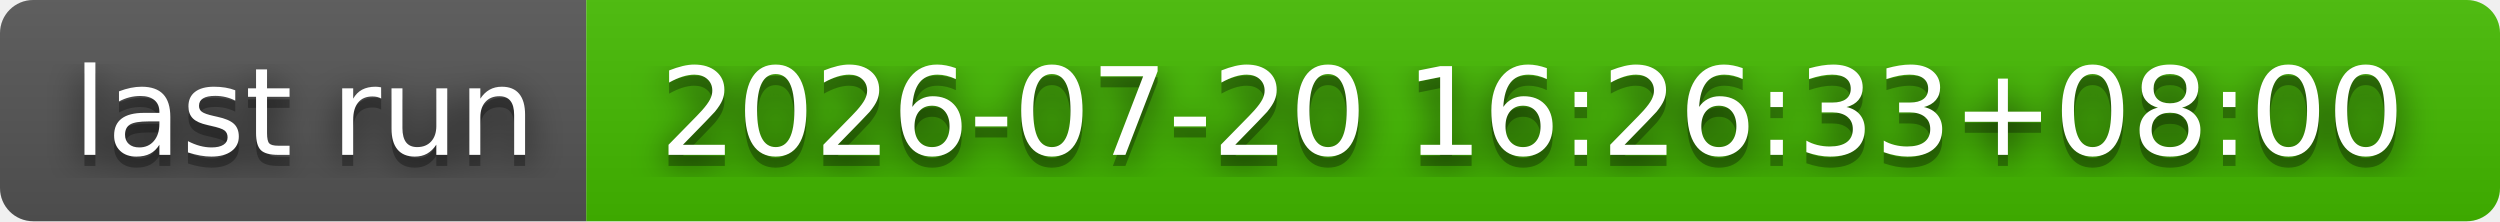
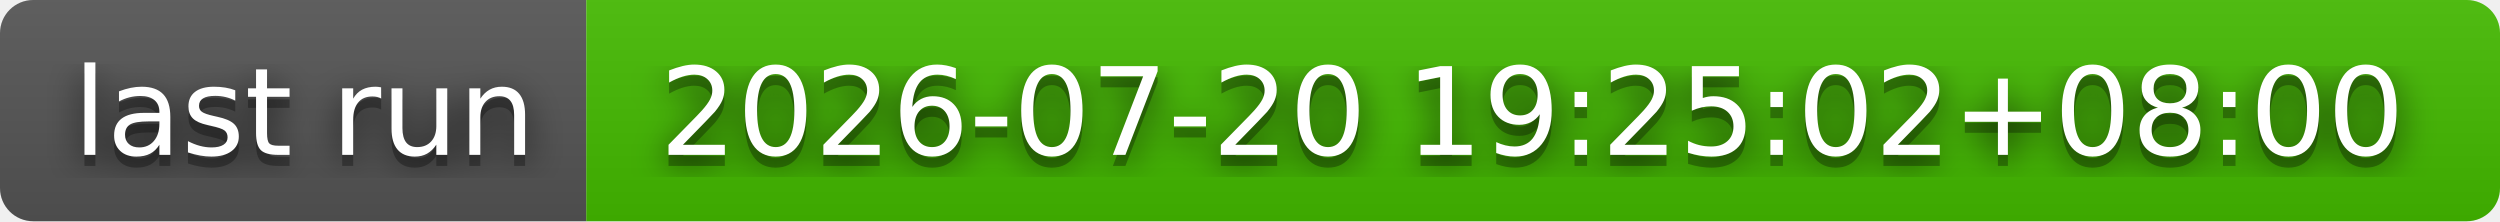
- <svg xmlns="http://www.w3.org/2000/svg" width="226" height="20" role="img" aria-label="last run: 2026-07-20 16:26:33+08:00">
+ <svg xmlns="http://www.w3.org/2000/svg" width="226" height="20" role="img" aria-label="last run: 2026-07-20 19:25:02+08:00">
  <filter id="blur">
    <feGaussianBlur stdDeviation="16" />
  </filter>
  <linearGradient id="s" x2="0" y2="100%">
    <stop offset="0" stop-color="#bbb" stop-opacity=".1" />
    <stop offset="1" stop-opacity=".1" />
  </linearGradient>
  <clipPath id="r">
    <rect width="226" height="20" rx="3" />
  </clipPath>
  <g clip-path="url(#r)">
    <rect width="53" height="20" fill="#555" />
    <rect x="53" width="173" height="20" fill="#4b0" />
    <rect width="226" height="20" fill="url(#s)" />
  </g>
  <g fill="#fff" text-anchor="middle" font-family="Verdana,Geneva,DejaVu Sans,sans-serif" text-rendering="geometricPrecision" font-size="110">
    <g transform="scale(.1)">
      <g aria-hidden="true" fill="#010101">
        <text x="275" y="150" fill-opacity=".8" filter="url(#blur)" textLength="430">last run</text>
        <text x="275" y="150" fill-opacity=".3" textLength="430">last run</text>
      </g>
      <text x="275" y="140" textLength="430">last run</text>
    </g>
    <g transform="scale(.1)">
      <g aria-hidden="true" fill="#010101">
-         <text x="1385" y="150" fill-opacity=".8" filter="url(#blur)" textLength="1630">2026-07-20 16:26:33+08:00</text>
-         <text x="1385" y="150" fill-opacity=".3" textLength="1630">2026-07-20 16:26:33+08:00</text>
+         <text x="1385" y="150" fill-opacity=".8" filter="url(#blur)" textLength="1630">2026-07-20 19:25:02+08:00</text>
+         <text x="1385" y="150" fill-opacity=".3" textLength="1630">2026-07-20 19:25:02+08:00</text>
      </g>
-       <text x="1385" y="140" textLength="1630">2026-07-20 16:26:33+08:00</text>
+       <text x="1385" y="140" textLength="1630">2026-07-20 19:25:02+08:00</text>
    </g>
  </g>
</svg>
